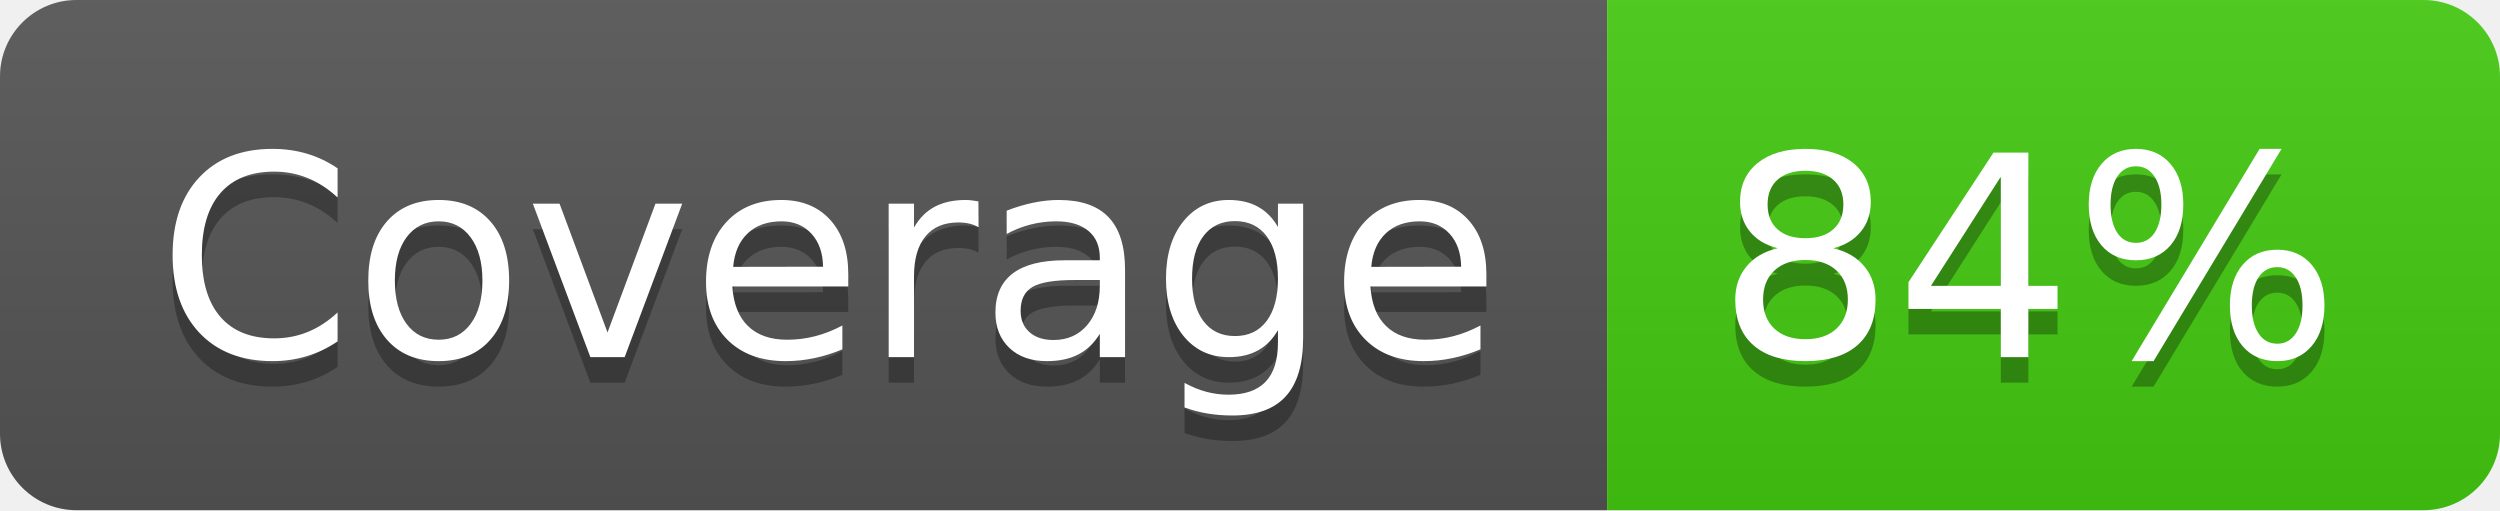
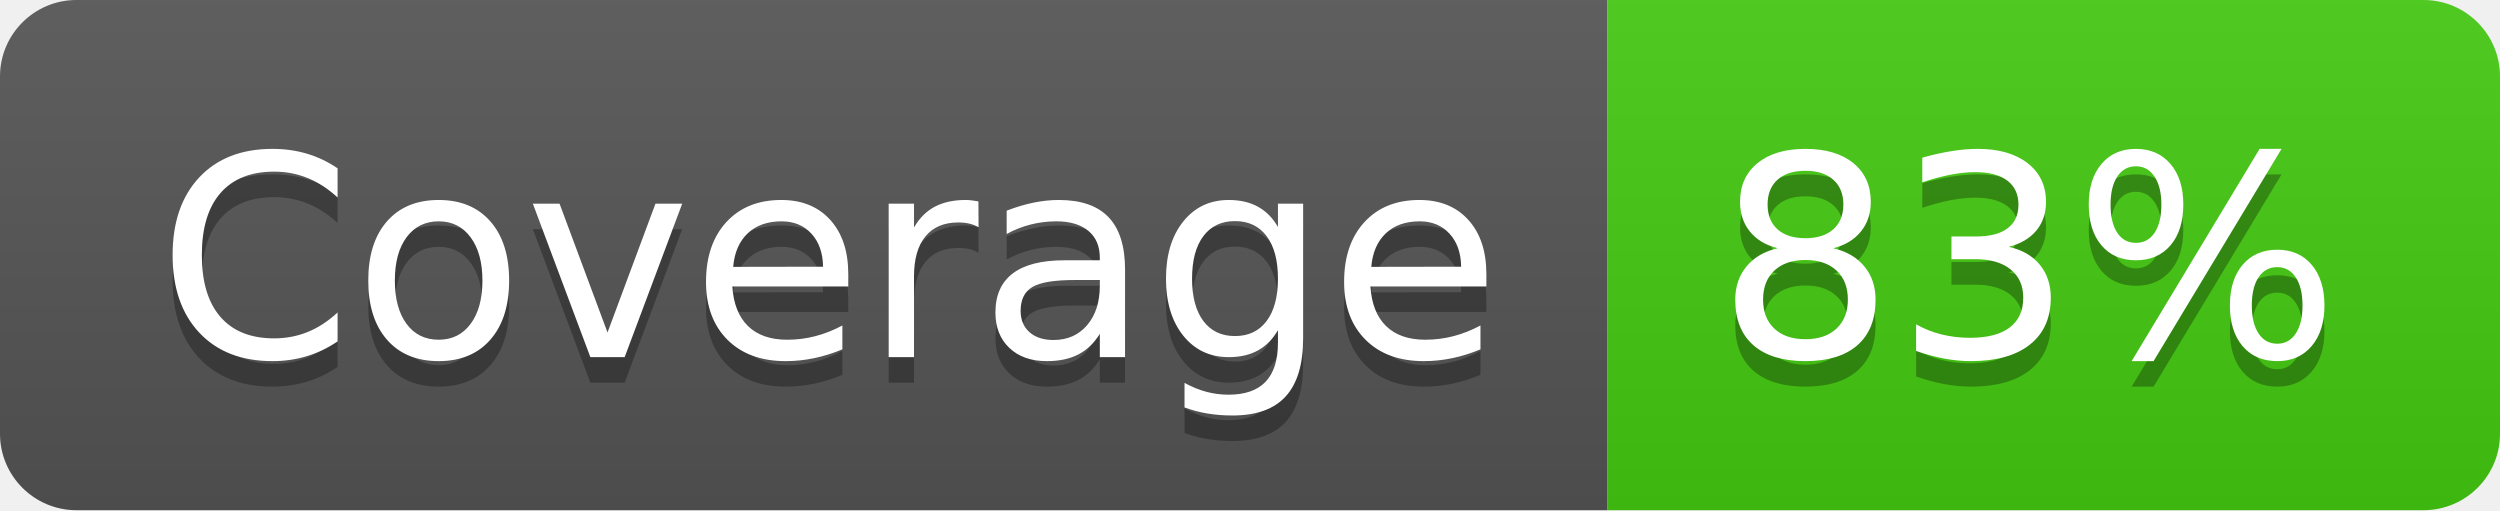
- <svg xmlns="http://www.w3.org/2000/svg" width="98" height="20" role="img" aria-label="Coverage: 84%">
+ <svg xmlns="http://www.w3.org/2000/svg" width="98" height="20" role="img" aria-label="Coverage: 83%">
  <linearGradient id="s" x2="0" y2="100%">
    <stop offset="0" stop-color="#bbb" stop-opacity=".1" />
    <stop offset="1" stop-opacity=".1" />
  </linearGradient>
  <clipPath id="r">
    <rect width="98" height="20" rx="3" fill="#fff" />
  </clipPath>
  <g clip-path="url(#r)">
    <rect width="63" height="20" fill="#555" />
    <rect x="63" width="35" height="20" fill="#4c1" />
    <rect width="98" height="20" fill="url(#s)" />
  </g>
  <g fill="#fff" text-anchor="middle" font-family="Verdana,Geneva,DejaVu Sans,sans-serif" text-rendering="geometricPrecision" font-size="110">
    <text aria-hidden="true" x="325" y="150" fill="#010101" fill-opacity=".3" transform="scale(.1)" textLength="530">Coverage</text>
    <text x="325" y="140" transform="scale(.1)" fill="#fff" textLength="530">Coverage</text>
-     <text aria-hidden="true" x="795" y="150" fill="#010101" fill-opacity=".3" transform="scale(.1)" textLength="250">84%</text>
-     <text x="795" y="140" transform="scale(.1)" fill="#fff" textLength="250">84%</text>
+     <text aria-hidden="true" x="795" y="150" fill="#010101" fill-opacity=".3" transform="scale(.1)" textLength="250">83%</text>
+     <text x="795" y="140" transform="scale(.1)" fill="#fff" textLength="250">83%</text>
  </g>
</svg>
